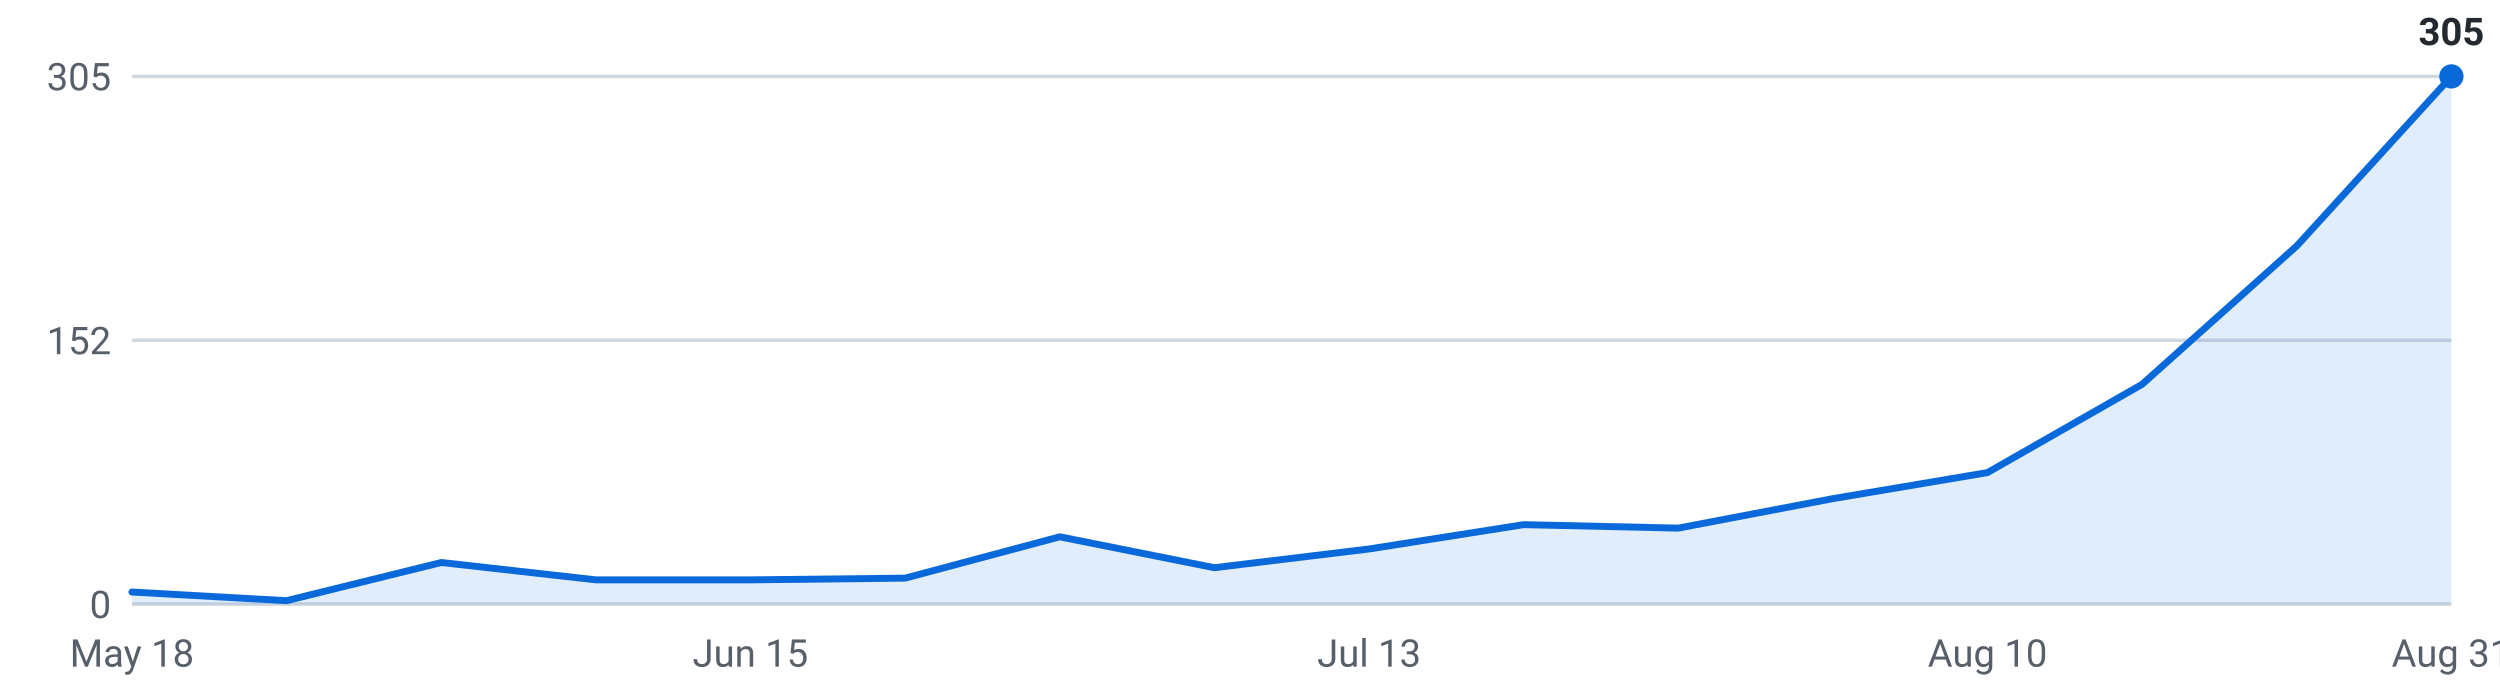
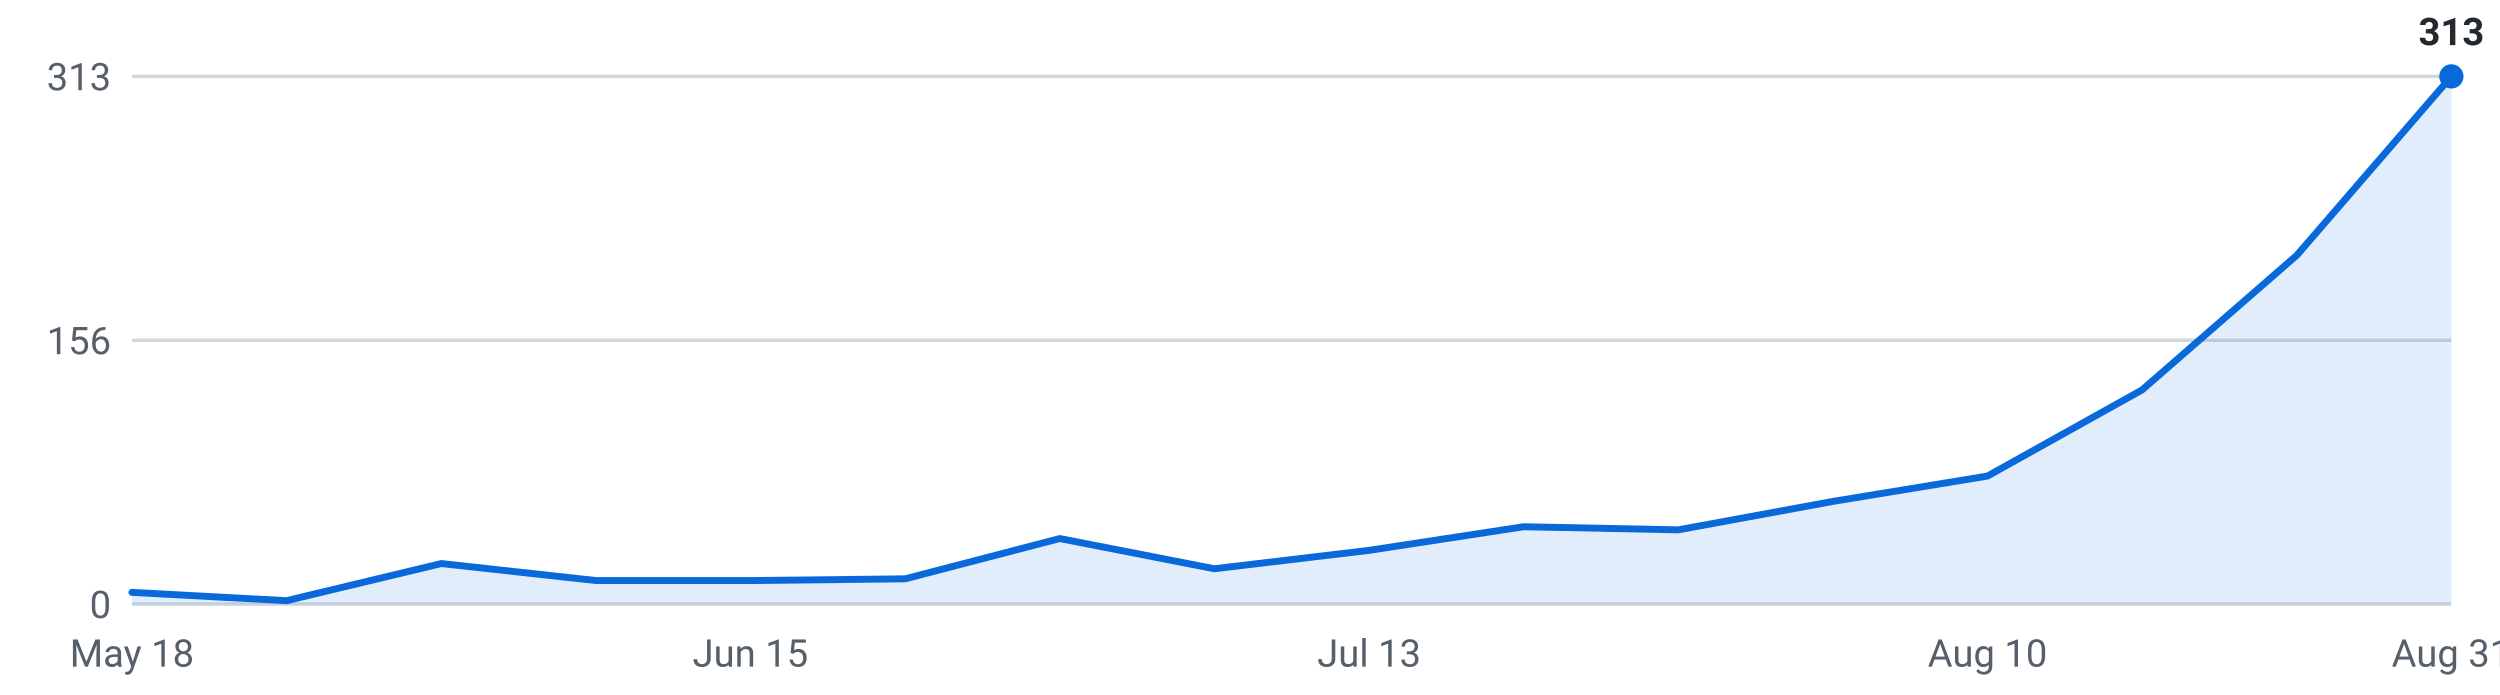
<svg xmlns="http://www.w3.org/2000/svg" viewBox="0 0 720 200" width="720" height="200" role="img" aria-label="Internships posted per week, last 16 weeks">
  <g font-family="-apple-system,Segoe UI,Roboto,sans-serif" font-size="11">
    <line x1="38" y1="174.0" x2="706" y2="174.0" stroke="#d0d7de" stroke-width="1" />
    <text x="32" y="178.0" text-anchor="end" fill="#57606a">0</text>
    <line x1="38" y1="98.0" x2="706" y2="98.0" stroke="#d0d7de" stroke-width="1" />
-     <text x="32" y="102.0" text-anchor="end" fill="#57606a">152</text>
+     <text x="32" y="102.0" text-anchor="end" fill="#57606a">156</text>
    <line x1="38" y1="22.0" x2="706" y2="22.0" stroke="#d0d7de" stroke-width="1" />
-     <text x="32" y="26.0" text-anchor="end" fill="#57606a">305</text>
-     <path d="M38.0,174 L38.0,170.5 L82.5,173.0 L127.1,162.0 L171.6,167.0 L216.1,167.0 L260.7,166.5 L305.2,154.6 L349.7,163.5 L394.3,158.1 L438.8,151.1 L483.3,152.1 L527.9,143.6 L572.4,136.1 L616.9,110.7 L661.5,70.8 L706.0,22.0 L706.0,174 Z" fill="#0969da" fill-opacity="0.12" />
-     <polyline points="38.0,170.5 82.5,173.0 127.1,162.0 171.6,167.0 216.1,167.0 260.7,166.5 305.2,154.6 349.7,163.5 394.3,158.1 438.8,151.1 483.3,152.1 527.9,143.6 572.4,136.1 616.9,110.7 661.5,70.8 706.0,22.0" fill="none" stroke="#0969da" stroke-width="2" stroke-linejoin="round" stroke-linecap="round" />
+     <text x="32" y="26.0" text-anchor="end" fill="#57606a">313</text>
+     <path d="M38.0,174 L38.0,170.6 L82.5,173.0 L127.1,162.3 L171.6,167.2 L216.1,167.2 L260.7,166.7 L305.2,155.1 L349.7,163.8 L394.3,158.5 L438.8,151.7 L483.3,152.6 L527.9,144.4 L572.4,137.1 L616.9,112.3 L661.5,73.5 L706.0,22.0 L706.0,174 Z" fill="#0969da" fill-opacity="0.12" />
+     <polyline points="38.0,170.6 82.5,173.0 127.1,162.3 171.6,167.2 216.1,167.2 260.7,166.7 305.2,155.1 349.7,163.8 394.3,158.5 438.8,151.7 483.3,152.6 527.9,144.4 572.4,137.1 616.9,112.3 661.5,73.5 706.0,22.0" fill="none" stroke="#0969da" stroke-width="2" stroke-linejoin="round" stroke-linecap="round" />
    <circle cx="706.0" cy="22.0" r="3.5" fill="#0969da" />
-     <text x="706.0" y="13.0" text-anchor="middle" fill="#24292f" font-weight="600">305</text>
+     <text x="706.0" y="13.0" text-anchor="middle" fill="#24292f" font-weight="600">313</text>
    <text x="38.0" y="192" text-anchor="middle" fill="#57606a">May 18</text>
    <text x="216.1" y="192" text-anchor="middle" fill="#57606a">Jun 15</text>
    <text x="394.3" y="192" text-anchor="middle" fill="#57606a">Jul 13</text>
    <text x="572.4" y="192" text-anchor="middle" fill="#57606a">Aug 10</text>
    <text x="706.0" y="192" text-anchor="middle" fill="#57606a">Aug 31</text>
  </g>
</svg>
